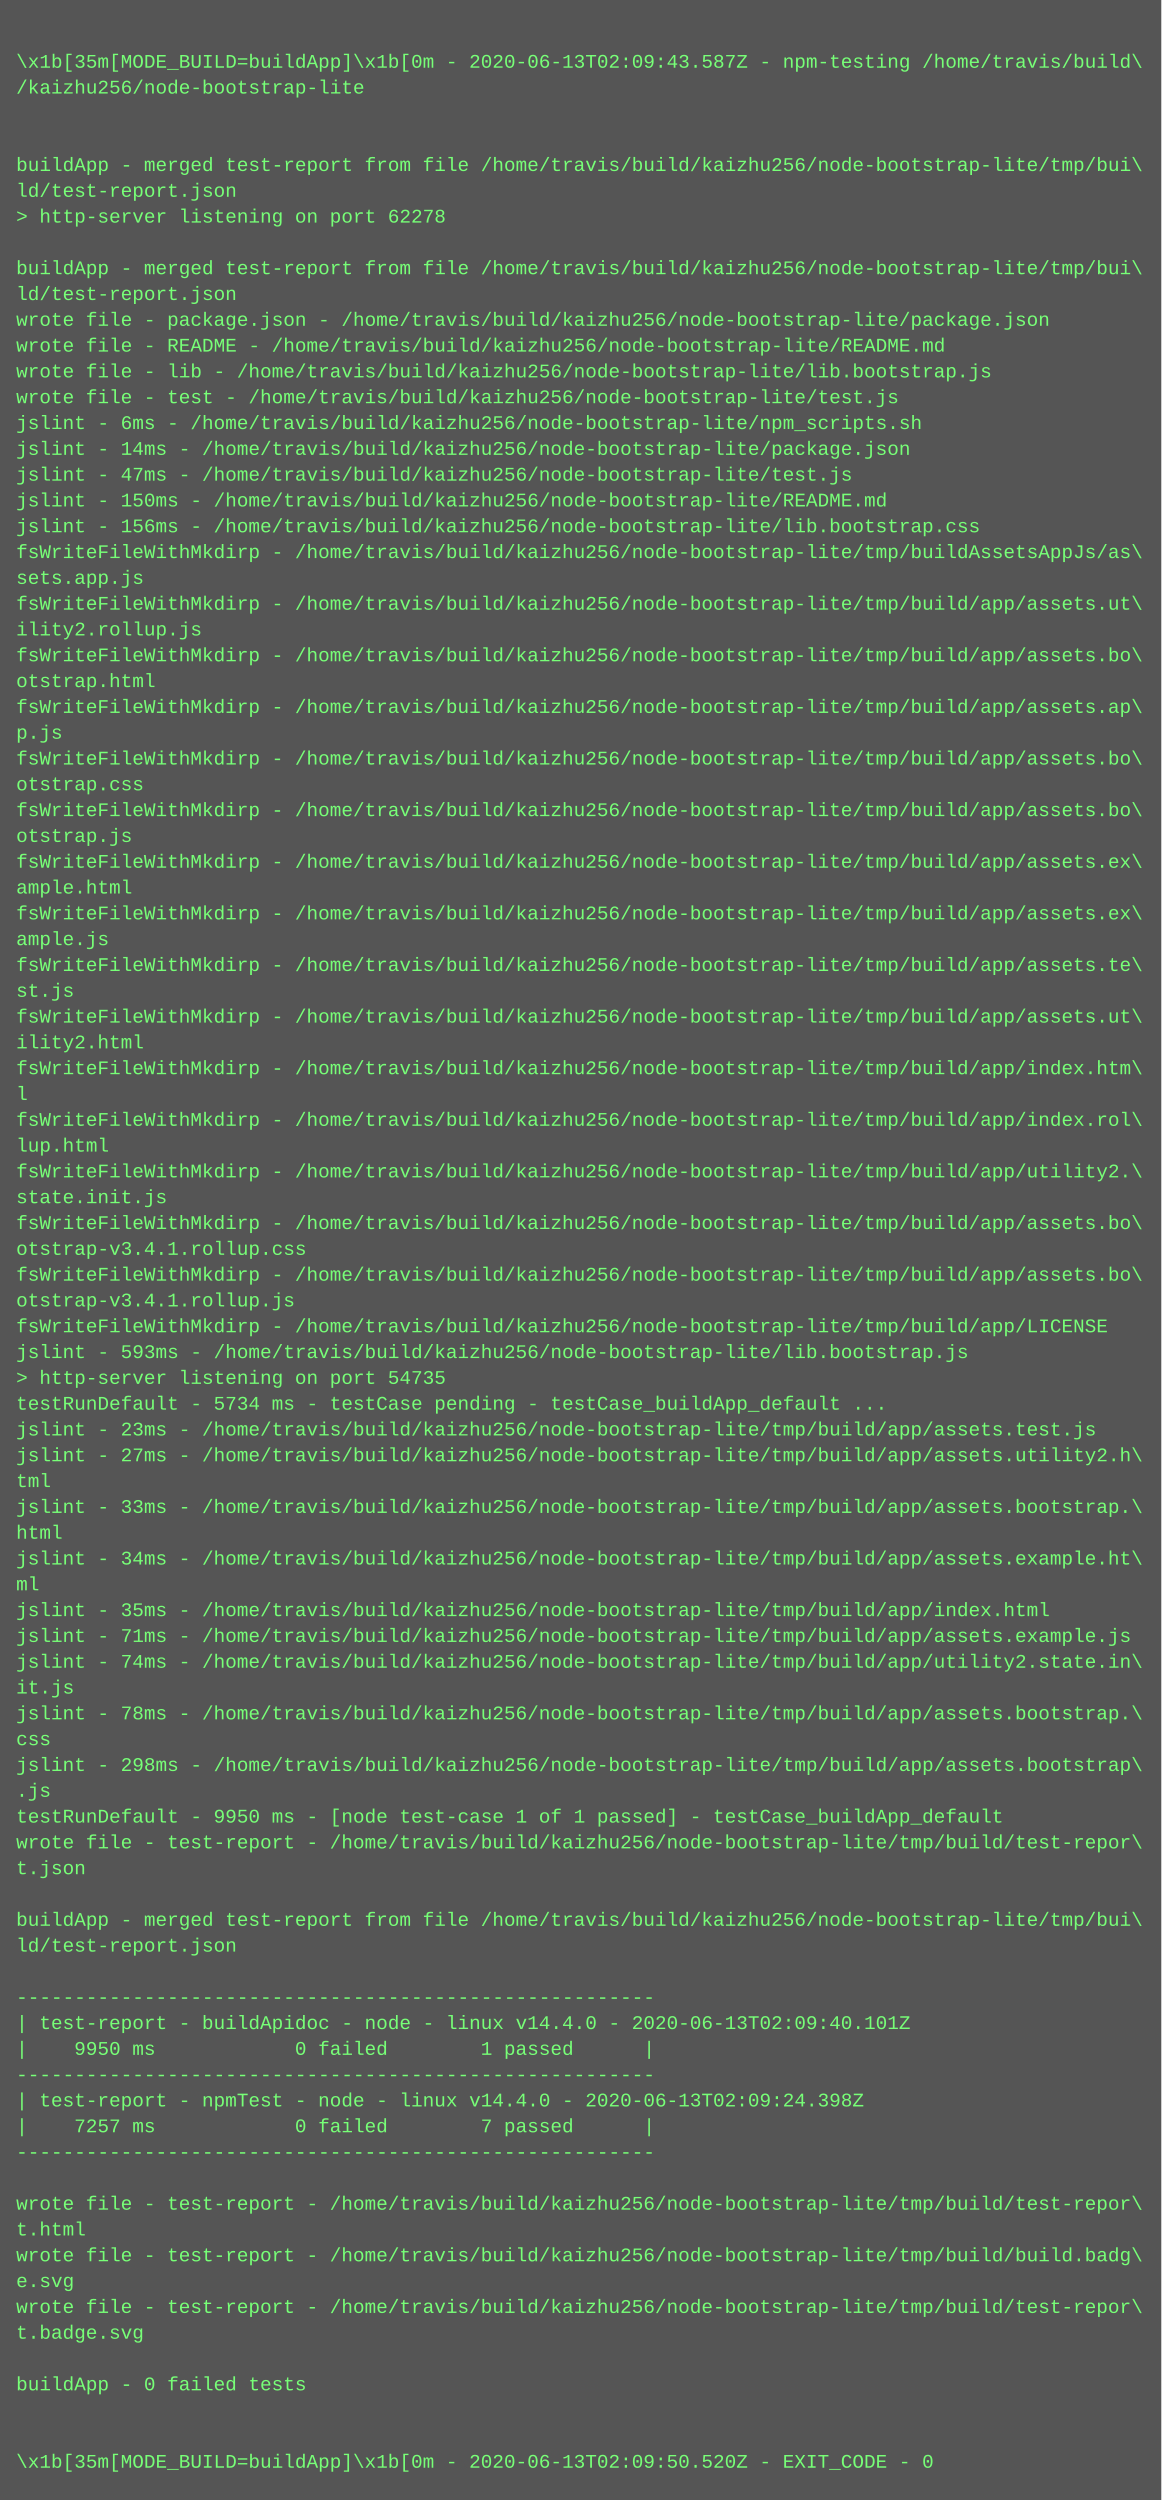
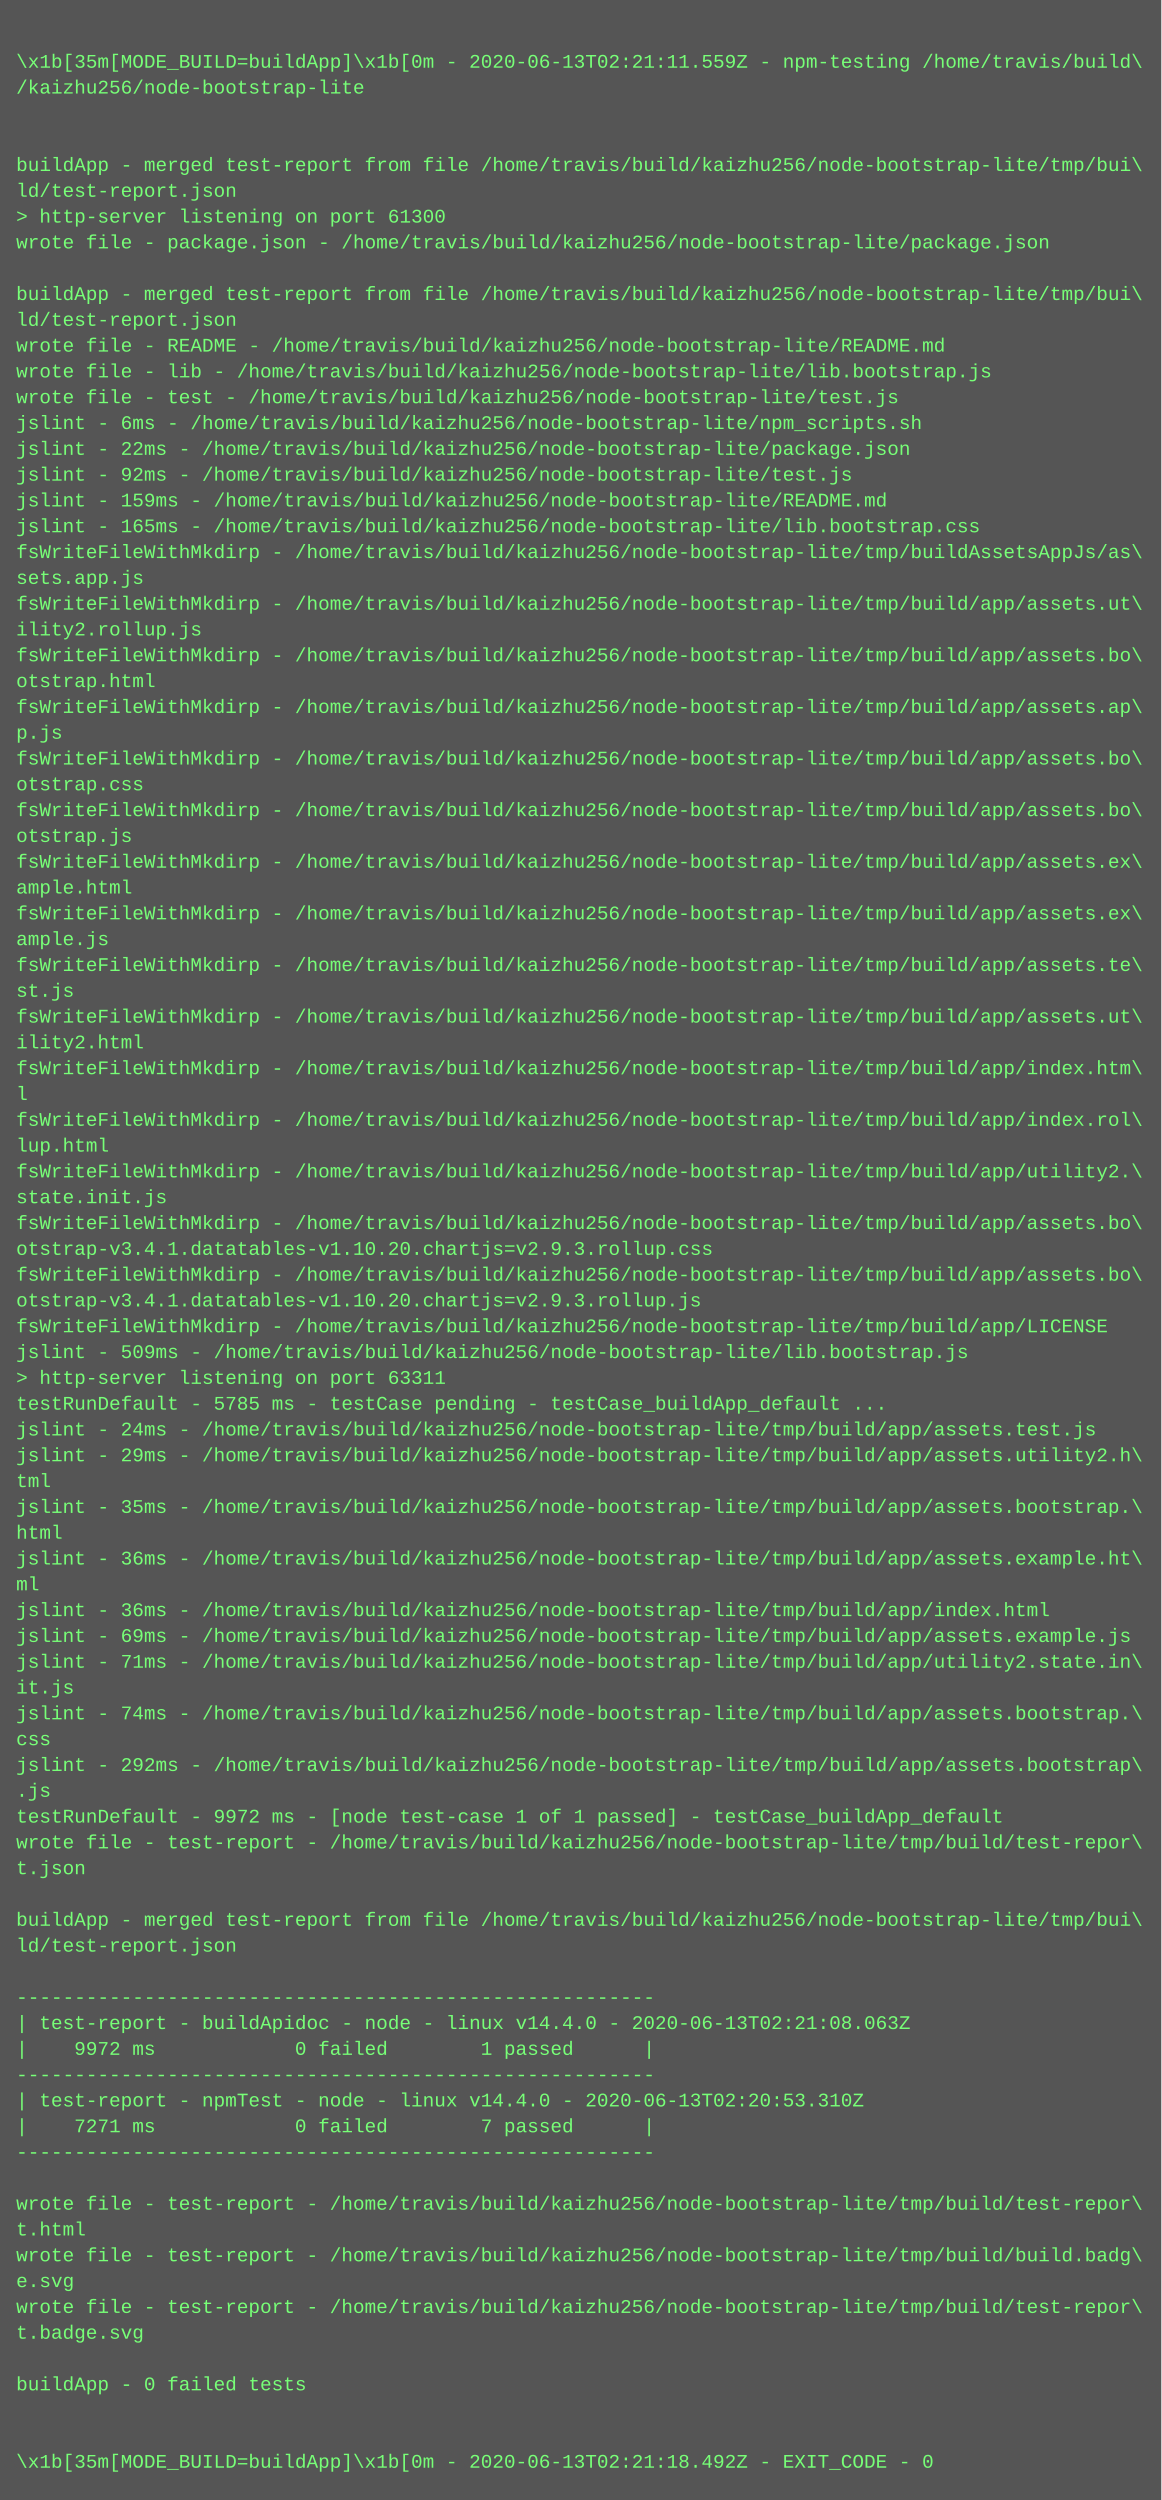
<svg xmlns="http://www.w3.org/2000/svg" height="1550" width="720">
  <rect height="1550" fill="#555" width="720" />
  <text fill="#7f7" font-family="Courier New" font-size="12" xml:space="preserve">
    <tspan x="10" y="26" />
-     <tspan x="10" y="42">\x1b[35m[MODE_BUILD=buildApp]\x1b[0m - 2020-06-13T02:09:43.587Z - npm-testing /home/travis/build\</tspan>
+     <tspan x="10" y="42">\x1b[35m[MODE_BUILD=buildApp]\x1b[0m - 2020-06-13T02:21:11.559Z - npm-testing /home/travis/build\</tspan>
    <tspan x="10" y="58">/kaizhu256/node-bootstrap-lite</tspan>
    <tspan x="10" y="74" />
    <tspan x="10" y="90" />
    <tspan x="10" y="106">buildApp - merged test-report from file /home/travis/build/kaizhu256/node-bootstrap-lite/tmp/bui\</tspan>
    <tspan x="10" y="122">ld/test-report.json</tspan>
-     <tspan x="10" y="138">&gt; http-server listening on port 62278</tspan>
-     <tspan x="10" y="154" />
-     <tspan x="10" y="170">buildApp - merged test-report from file /home/travis/build/kaizhu256/node-bootstrap-lite/tmp/bui\</tspan>
-     <tspan x="10" y="186">ld/test-report.json</tspan>
-     <tspan x="10" y="202">wrote file - package.json - /home/travis/build/kaizhu256/node-bootstrap-lite/package.json</tspan>
+     <tspan x="10" y="138">&gt; http-server listening on port 61300</tspan>
+     <tspan x="10" y="154">wrote file - package.json - /home/travis/build/kaizhu256/node-bootstrap-lite/package.json</tspan>
+     <tspan x="10" y="170" />
+     <tspan x="10" y="186">buildApp - merged test-report from file /home/travis/build/kaizhu256/node-bootstrap-lite/tmp/bui\</tspan>
+     <tspan x="10" y="202">ld/test-report.json</tspan>
    <tspan x="10" y="218">wrote file - README - /home/travis/build/kaizhu256/node-bootstrap-lite/README.md</tspan>
    <tspan x="10" y="234">wrote file - lib - /home/travis/build/kaizhu256/node-bootstrap-lite/lib.bootstrap.js</tspan>
    <tspan x="10" y="250">wrote file - test - /home/travis/build/kaizhu256/node-bootstrap-lite/test.js</tspan>
    <tspan x="10" y="266">jslint - 6ms - /home/travis/build/kaizhu256/node-bootstrap-lite/npm_scripts.sh</tspan>
-     <tspan x="10" y="282">jslint - 14ms - /home/travis/build/kaizhu256/node-bootstrap-lite/package.json</tspan>
-     <tspan x="10" y="298">jslint - 47ms - /home/travis/build/kaizhu256/node-bootstrap-lite/test.js</tspan>
-     <tspan x="10" y="314">jslint - 150ms - /home/travis/build/kaizhu256/node-bootstrap-lite/README.md</tspan>
-     <tspan x="10" y="330">jslint - 156ms - /home/travis/build/kaizhu256/node-bootstrap-lite/lib.bootstrap.css</tspan>
+     <tspan x="10" y="282">jslint - 22ms - /home/travis/build/kaizhu256/node-bootstrap-lite/package.json</tspan>
+     <tspan x="10" y="298">jslint - 92ms - /home/travis/build/kaizhu256/node-bootstrap-lite/test.js</tspan>
+     <tspan x="10" y="314">jslint - 159ms - /home/travis/build/kaizhu256/node-bootstrap-lite/README.md</tspan>
+     <tspan x="10" y="330">jslint - 165ms - /home/travis/build/kaizhu256/node-bootstrap-lite/lib.bootstrap.css</tspan>
    <tspan x="10" y="346">fsWriteFileWithMkdirp - /home/travis/build/kaizhu256/node-bootstrap-lite/tmp/buildAssetsAppJs/as\</tspan>
    <tspan x="10" y="362">sets.app.js</tspan>
    <tspan x="10" y="378">fsWriteFileWithMkdirp - /home/travis/build/kaizhu256/node-bootstrap-lite/tmp/build/app/assets.ut\</tspan>
    <tspan x="10" y="394">ility2.rollup.js</tspan>
    <tspan x="10" y="410">fsWriteFileWithMkdirp - /home/travis/build/kaizhu256/node-bootstrap-lite/tmp/build/app/assets.bo\</tspan>
    <tspan x="10" y="426">otstrap.html</tspan>
    <tspan x="10" y="442">fsWriteFileWithMkdirp - /home/travis/build/kaizhu256/node-bootstrap-lite/tmp/build/app/assets.ap\</tspan>
    <tspan x="10" y="458">p.js</tspan>
    <tspan x="10" y="474">fsWriteFileWithMkdirp - /home/travis/build/kaizhu256/node-bootstrap-lite/tmp/build/app/assets.bo\</tspan>
    <tspan x="10" y="490">otstrap.css</tspan>
    <tspan x="10" y="506">fsWriteFileWithMkdirp - /home/travis/build/kaizhu256/node-bootstrap-lite/tmp/build/app/assets.bo\</tspan>
    <tspan x="10" y="522">otstrap.js</tspan>
    <tspan x="10" y="538">fsWriteFileWithMkdirp - /home/travis/build/kaizhu256/node-bootstrap-lite/tmp/build/app/assets.ex\</tspan>
    <tspan x="10" y="554">ample.html</tspan>
    <tspan x="10" y="570">fsWriteFileWithMkdirp - /home/travis/build/kaizhu256/node-bootstrap-lite/tmp/build/app/assets.ex\</tspan>
    <tspan x="10" y="586">ample.js</tspan>
    <tspan x="10" y="602">fsWriteFileWithMkdirp - /home/travis/build/kaizhu256/node-bootstrap-lite/tmp/build/app/assets.te\</tspan>
    <tspan x="10" y="618">st.js</tspan>
    <tspan x="10" y="634">fsWriteFileWithMkdirp - /home/travis/build/kaizhu256/node-bootstrap-lite/tmp/build/app/assets.ut\</tspan>
    <tspan x="10" y="650">ility2.html</tspan>
    <tspan x="10" y="666">fsWriteFileWithMkdirp - /home/travis/build/kaizhu256/node-bootstrap-lite/tmp/build/app/index.htm\</tspan>
    <tspan x="10" y="682">l</tspan>
    <tspan x="10" y="698">fsWriteFileWithMkdirp - /home/travis/build/kaizhu256/node-bootstrap-lite/tmp/build/app/index.rol\</tspan>
    <tspan x="10" y="714">lup.html</tspan>
    <tspan x="10" y="730">fsWriteFileWithMkdirp - /home/travis/build/kaizhu256/node-bootstrap-lite/tmp/build/app/utility2.\</tspan>
    <tspan x="10" y="746">state.init.js</tspan>
    <tspan x="10" y="762">fsWriteFileWithMkdirp - /home/travis/build/kaizhu256/node-bootstrap-lite/tmp/build/app/assets.bo\</tspan>
-     <tspan x="10" y="778">otstrap-v3.4.1.rollup.css</tspan>
+     <tspan x="10" y="778">otstrap-v3.4.1.datatables-v1.10.20.chartjs=v2.9.3.rollup.css</tspan>
    <tspan x="10" y="794">fsWriteFileWithMkdirp - /home/travis/build/kaizhu256/node-bootstrap-lite/tmp/build/app/assets.bo\</tspan>
-     <tspan x="10" y="810">otstrap-v3.4.1.rollup.js</tspan>
+     <tspan x="10" y="810">otstrap-v3.4.1.datatables-v1.10.20.chartjs=v2.9.3.rollup.js</tspan>
    <tspan x="10" y="826">fsWriteFileWithMkdirp - /home/travis/build/kaizhu256/node-bootstrap-lite/tmp/build/app/LICENSE</tspan>
-     <tspan x="10" y="842">jslint - 593ms - /home/travis/build/kaizhu256/node-bootstrap-lite/lib.bootstrap.js</tspan>
-     <tspan x="10" y="858">&gt; http-server listening on port 54735</tspan>
-     <tspan x="10" y="874">testRunDefault - 5734 ms - testCase pending - testCase_buildApp_default ...</tspan>
-     <tspan x="10" y="890">jslint - 23ms - /home/travis/build/kaizhu256/node-bootstrap-lite/tmp/build/app/assets.test.js</tspan>
-     <tspan x="10" y="906">jslint - 27ms - /home/travis/build/kaizhu256/node-bootstrap-lite/tmp/build/app/assets.utility2.h\</tspan>
+     <tspan x="10" y="842">jslint - 509ms - /home/travis/build/kaizhu256/node-bootstrap-lite/lib.bootstrap.js</tspan>
+     <tspan x="10" y="858">&gt; http-server listening on port 63311</tspan>
+     <tspan x="10" y="874">testRunDefault - 5785 ms - testCase pending - testCase_buildApp_default ...</tspan>
+     <tspan x="10" y="890">jslint - 24ms - /home/travis/build/kaizhu256/node-bootstrap-lite/tmp/build/app/assets.test.js</tspan>
+     <tspan x="10" y="906">jslint - 29ms - /home/travis/build/kaizhu256/node-bootstrap-lite/tmp/build/app/assets.utility2.h\</tspan>
    <tspan x="10" y="922">tml</tspan>
-     <tspan x="10" y="938">jslint - 33ms - /home/travis/build/kaizhu256/node-bootstrap-lite/tmp/build/app/assets.bootstrap.\</tspan>
+     <tspan x="10" y="938">jslint - 35ms - /home/travis/build/kaizhu256/node-bootstrap-lite/tmp/build/app/assets.bootstrap.\</tspan>
    <tspan x="10" y="954">html</tspan>
-     <tspan x="10" y="970">jslint - 34ms - /home/travis/build/kaizhu256/node-bootstrap-lite/tmp/build/app/assets.example.ht\</tspan>
+     <tspan x="10" y="970">jslint - 36ms - /home/travis/build/kaizhu256/node-bootstrap-lite/tmp/build/app/assets.example.ht\</tspan>
    <tspan x="10" y="986">ml</tspan>
-     <tspan x="10" y="1002">jslint - 35ms - /home/travis/build/kaizhu256/node-bootstrap-lite/tmp/build/app/index.html</tspan>
-     <tspan x="10" y="1018">jslint - 71ms - /home/travis/build/kaizhu256/node-bootstrap-lite/tmp/build/app/assets.example.js</tspan>
-     <tspan x="10" y="1034">jslint - 74ms - /home/travis/build/kaizhu256/node-bootstrap-lite/tmp/build/app/utility2.state.in\</tspan>
+     <tspan x="10" y="1002">jslint - 36ms - /home/travis/build/kaizhu256/node-bootstrap-lite/tmp/build/app/index.html</tspan>
+     <tspan x="10" y="1018">jslint - 69ms - /home/travis/build/kaizhu256/node-bootstrap-lite/tmp/build/app/assets.example.js</tspan>
+     <tspan x="10" y="1034">jslint - 71ms - /home/travis/build/kaizhu256/node-bootstrap-lite/tmp/build/app/utility2.state.in\</tspan>
    <tspan x="10" y="1050">it.js</tspan>
-     <tspan x="10" y="1066">jslint - 78ms - /home/travis/build/kaizhu256/node-bootstrap-lite/tmp/build/app/assets.bootstrap.\</tspan>
+     <tspan x="10" y="1066">jslint - 74ms - /home/travis/build/kaizhu256/node-bootstrap-lite/tmp/build/app/assets.bootstrap.\</tspan>
    <tspan x="10" y="1082">css</tspan>
-     <tspan x="10" y="1098">jslint - 298ms - /home/travis/build/kaizhu256/node-bootstrap-lite/tmp/build/app/assets.bootstrap\</tspan>
+     <tspan x="10" y="1098">jslint - 292ms - /home/travis/build/kaizhu256/node-bootstrap-lite/tmp/build/app/assets.bootstrap\</tspan>
    <tspan x="10" y="1114">.js</tspan>
-     <tspan x="10" y="1130">testRunDefault - 9950 ms - [node test-case 1 of 1 passed] - testCase_buildApp_default</tspan>
+     <tspan x="10" y="1130">testRunDefault - 9972 ms - [node test-case 1 of 1 passed] - testCase_buildApp_default</tspan>
    <tspan x="10" y="1146">wrote file - test-report - /home/travis/build/kaizhu256/node-bootstrap-lite/tmp/build/test-repor\</tspan>
    <tspan x="10" y="1162">t.json</tspan>
    <tspan x="10" y="1178" />
    <tspan x="10" y="1194">buildApp - merged test-report from file /home/travis/build/kaizhu256/node-bootstrap-lite/tmp/bui\</tspan>
    <tspan x="10" y="1210">ld/test-report.json</tspan>
    <tspan x="10" y="1226" />
    <tspan x="10" y="1242">-------------------------------------------------------</tspan>
-     <tspan x="10" y="1258">| test-report - buildApidoc - node - linux v14.4.0 - 2020-06-13T02:09:40.101Z</tspan>
-     <tspan x="10" y="1274">|    9950 ms            0 failed        1 passed      |</tspan>
+     <tspan x="10" y="1258">| test-report - buildApidoc - node - linux v14.4.0 - 2020-06-13T02:21:08.063Z</tspan>
+     <tspan x="10" y="1274">|    9972 ms            0 failed        1 passed      |</tspan>
    <tspan x="10" y="1290">-------------------------------------------------------</tspan>
-     <tspan x="10" y="1306">| test-report - npmTest - node - linux v14.4.0 - 2020-06-13T02:09:24.398Z</tspan>
-     <tspan x="10" y="1322">|    7257 ms            0 failed        7 passed      |</tspan>
+     <tspan x="10" y="1306">| test-report - npmTest - node - linux v14.4.0 - 2020-06-13T02:20:53.310Z</tspan>
+     <tspan x="10" y="1322">|    7271 ms            0 failed        7 passed      |</tspan>
    <tspan x="10" y="1338">-------------------------------------------------------</tspan>
    <tspan x="10" y="1354" />
    <tspan x="10" y="1370">wrote file - test-report - /home/travis/build/kaizhu256/node-bootstrap-lite/tmp/build/test-repor\</tspan>
    <tspan x="10" y="1386">t.html</tspan>
    <tspan x="10" y="1402">wrote file - test-report - /home/travis/build/kaizhu256/node-bootstrap-lite/tmp/build/build.badg\</tspan>
    <tspan x="10" y="1418">e.svg</tspan>
    <tspan x="10" y="1434">wrote file - test-report - /home/travis/build/kaizhu256/node-bootstrap-lite/tmp/build/test-repor\</tspan>
    <tspan x="10" y="1450">t.badge.svg</tspan>
    <tspan x="10" y="1466" />
    <tspan x="10" y="1482">buildApp - 0 failed tests</tspan>
    <tspan x="10" y="1498" />
    <tspan x="10" y="1514" />
-     <tspan x="10" y="1530">\x1b[35m[MODE_BUILD=buildApp]\x1b[0m - 2020-06-13T02:09:50.520Z - EXIT_CODE - 0</tspan>
+     <tspan x="10" y="1530">\x1b[35m[MODE_BUILD=buildApp]\x1b[0m - 2020-06-13T02:21:18.492Z - EXIT_CODE - 0</tspan>
  </text>
</svg>
